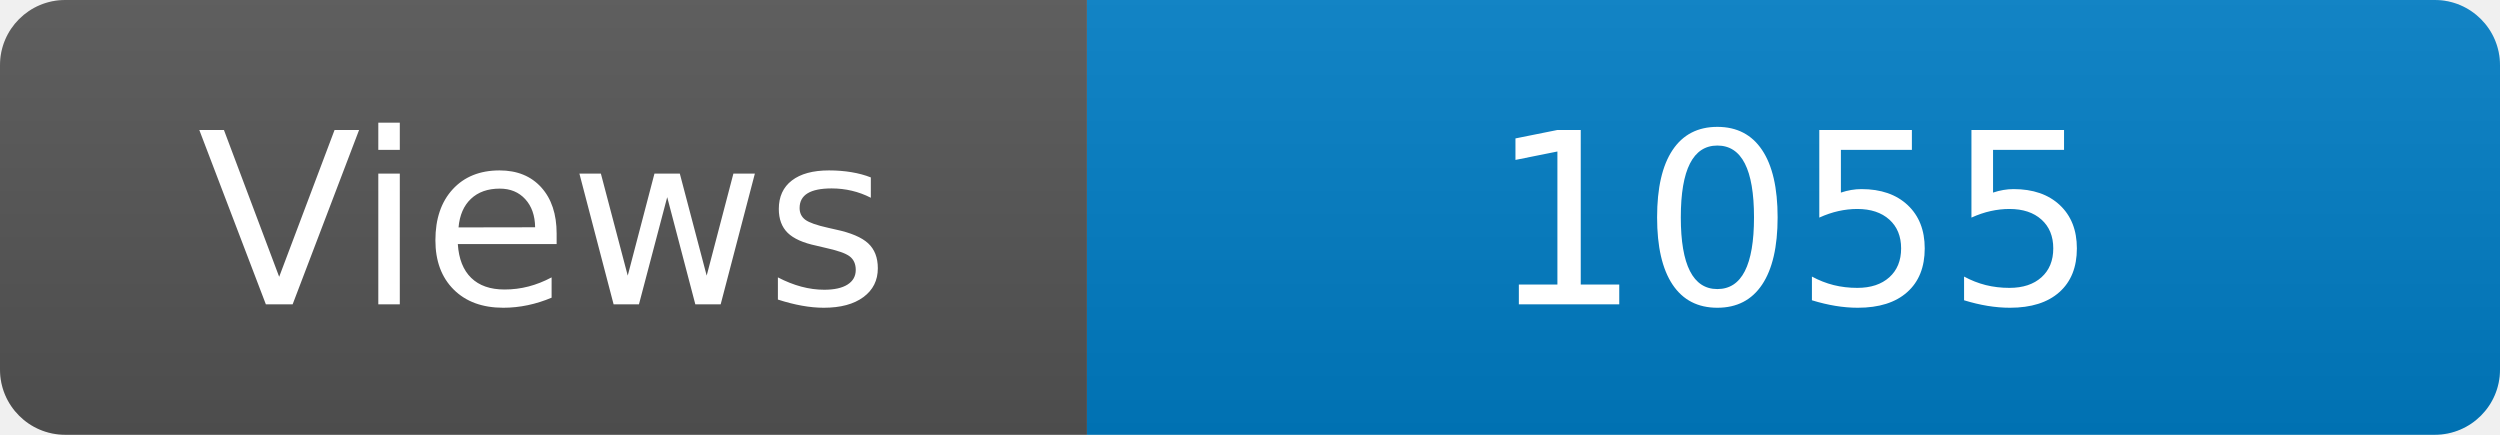
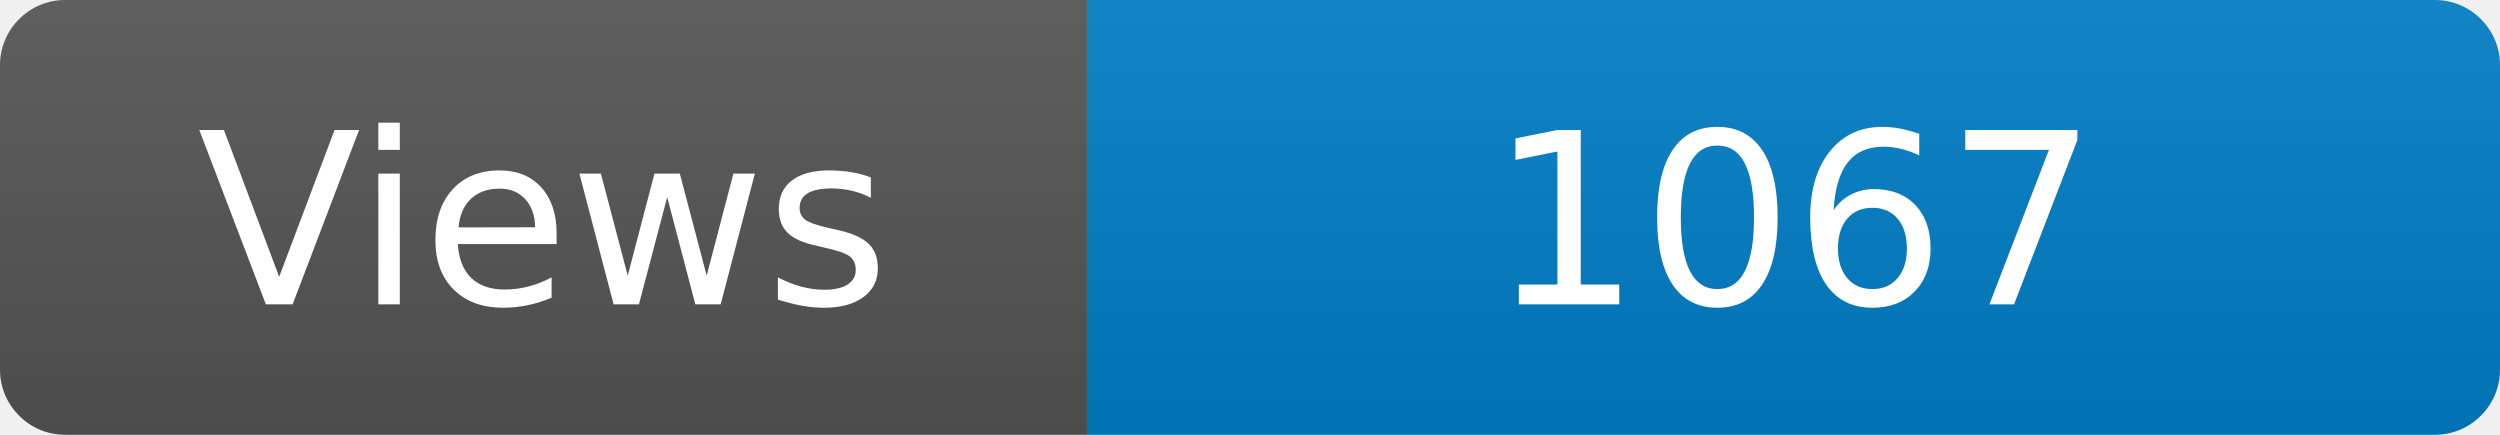
<svg xmlns="http://www.w3.org/2000/svg" width="115" height="20" role="img" aria-label="Maintained?: yes">
  <linearGradient id="s" x2="0" y2="100%">
    <stop offset="0" stop-color="#bbb" stop-opacity=".1" />
    <stop offset="1" stop-opacity=".1" />
  </linearGradient>
  <clipPath id="r">
    <rect width="115" height="20" rx="3" fill="#fff" />
  </clipPath>
  <g clip-path="url(#r)">
    <rect width="50" height="20" fill="#555" />
    <rect x="50" width="160" height="20" fill="#007ec6" />
    <rect width="115" height="20" fill="url(#s)" />
  </g>
  <g fill="#fff" text-anchor="middle" font-family="Verdana,Geneva,DejaVu Sans,sans-serif" font-size="110">
    <text x="250" y="140" transform="scale(.1)" fill="#fff">Views</text>
-     <text x="825" y="140" transform="scale(.1)" fill="#fff">1055</text>
+     <text x="825" y="140" transform="scale(.1)" fill="#fff">1067</text>
  </g>
</svg>
